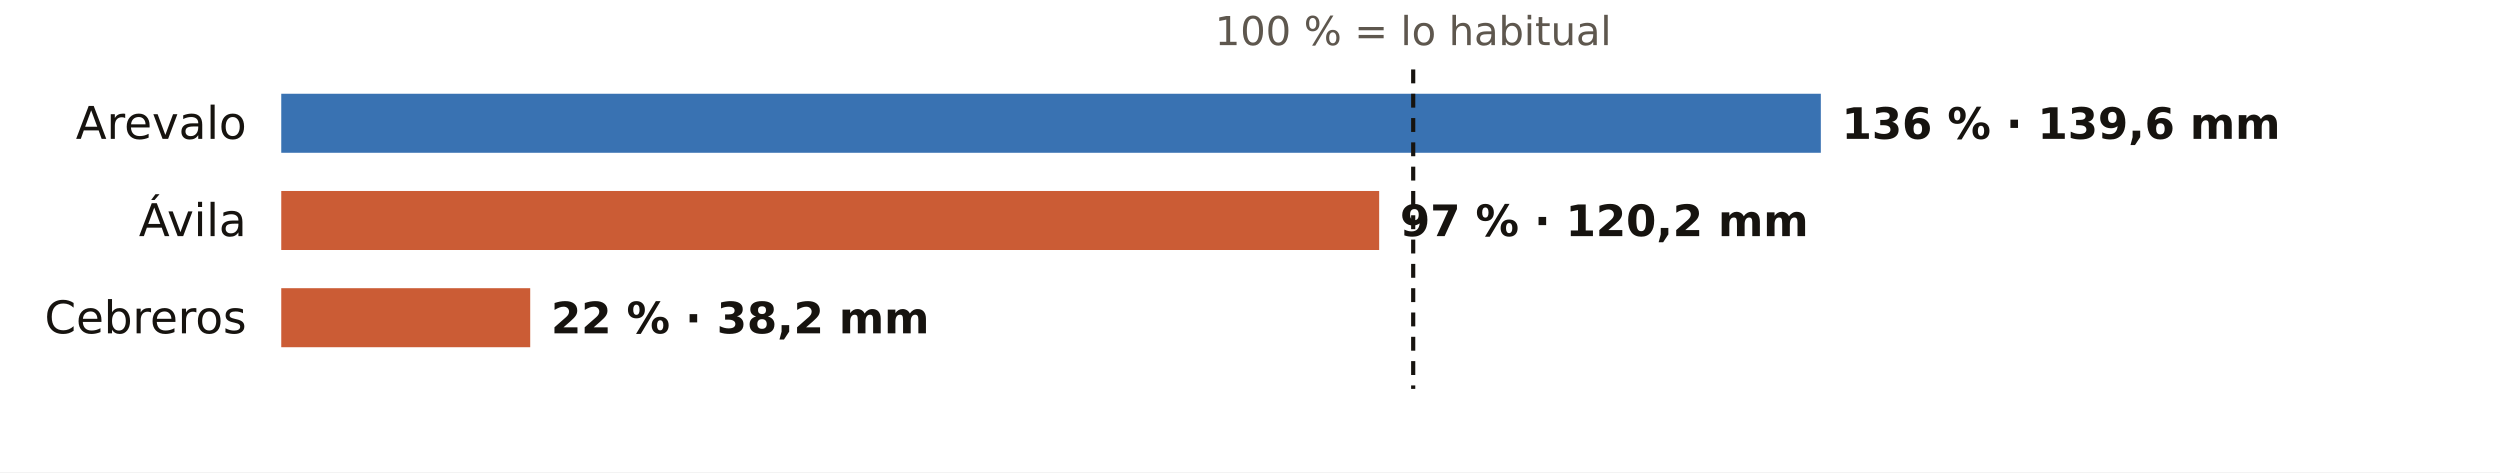
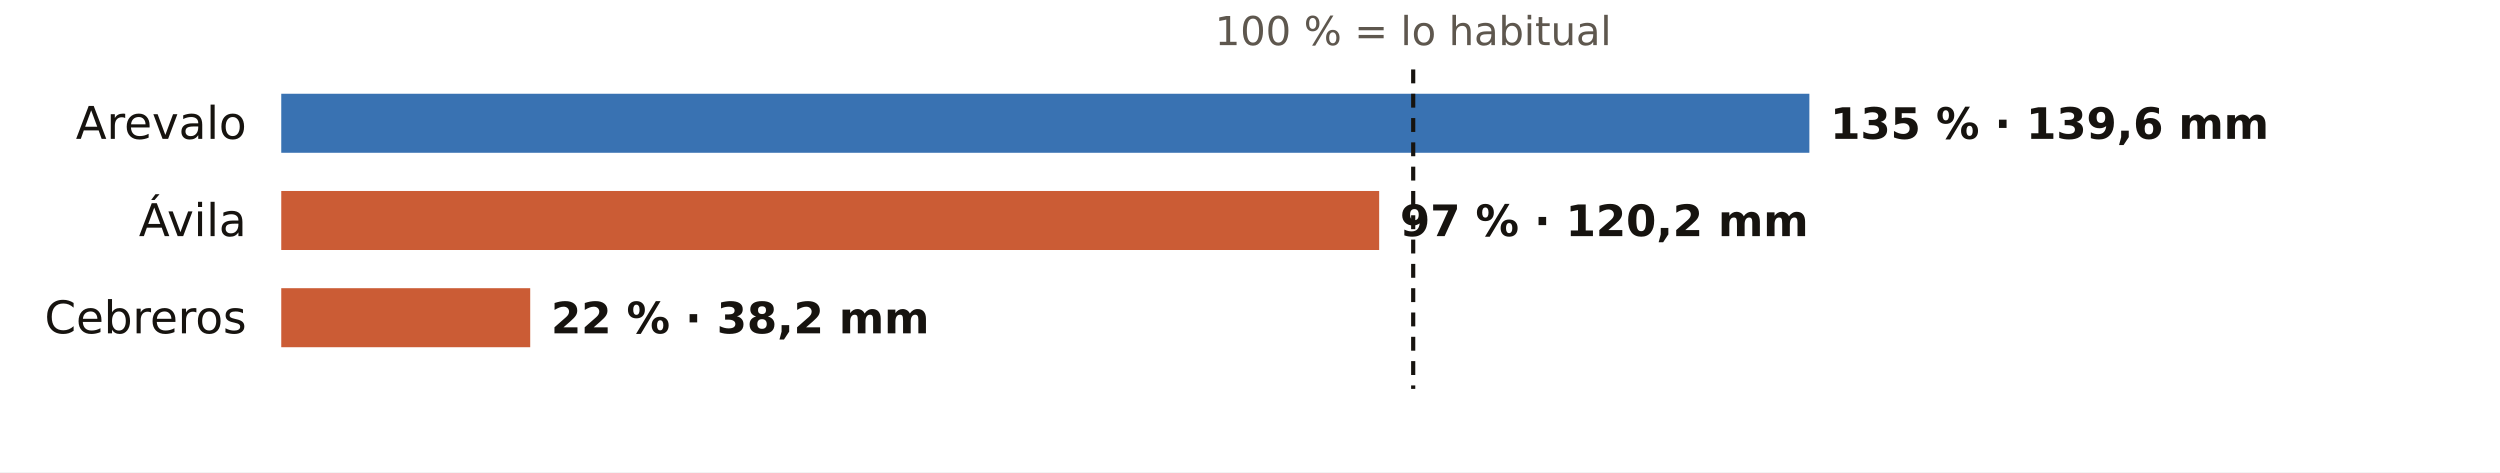
<svg xmlns="http://www.w3.org/2000/svg" viewBox="0 0 720 136" width="720" height="136" role="img" aria-label="El otoño en los pluviómetros de AEMET de Ávila: % de lo habitual">
  <rect width="720" height="136" fill="#FFFFFF" />
  <text x="407.0" y="13.0" font-size="11.5" fill="#5E574E" text-anchor="middle" font-weight="400" font-family="Public Sans, DejaVu Sans, Arial, sans-serif">100 % = lo habitual</text>
  <text x="71.0" y="40.0" font-size="13" fill="#16130F" text-anchor="end" font-weight="500" font-family="Public Sans, DejaVu Sans, Arial, sans-serif">Arevalo</text>
-   <rect x="81" y="27" width="443.4" height="17" fill="#1F5FA8" opacity="0.88" />
-   <text x="530.4" y="40.0" font-size="12.5" fill="#16130F" text-anchor="start" font-weight="600" font-family="Public Sans, DejaVu Sans, Arial, sans-serif">136 % · 139,6 mm</text>
+   <rect x="81" y="27" width="440.1" height="17" fill="#1F5FA8" opacity="0.88" />
+   <text x="527.1" y="40.0" font-size="12.5" fill="#16130F" text-anchor="start" font-weight="600" font-family="Public Sans, DejaVu Sans, Arial, sans-serif">135 % · 139,6 mm</text>
  <text x="71.0" y="68.0" font-size="13" fill="#16130F" text-anchor="end" font-weight="500" font-family="Public Sans, DejaVu Sans, Arial, sans-serif">Ávila</text>
  <rect x="81" y="55" width="316.2" height="17" fill="#C4461A" opacity="0.88" />
  <text x="403.2" y="68.0" font-size="12.5" fill="#16130F" text-anchor="start" font-weight="600" font-family="Public Sans, DejaVu Sans, Arial, sans-serif">97 % · 120,2 mm</text>
  <text x="71.0" y="96.0" font-size="13" fill="#16130F" text-anchor="end" font-weight="500" font-family="Public Sans, DejaVu Sans, Arial, sans-serif">Cebreros</text>
  <rect x="81" y="83" width="71.7" height="17" fill="#C4461A" opacity="0.88" />
  <text x="158.7" y="96.0" font-size="12.5" fill="#16130F" text-anchor="start" font-weight="600" font-family="Public Sans, DejaVu Sans, Arial, sans-serif">22 % · 38,2 mm</text>
  <line x1="407.0" x2="407.0" y1="20" y2="112" stroke="#16130F" stroke-width="1.2" stroke-dasharray="4 3" />
</svg>
